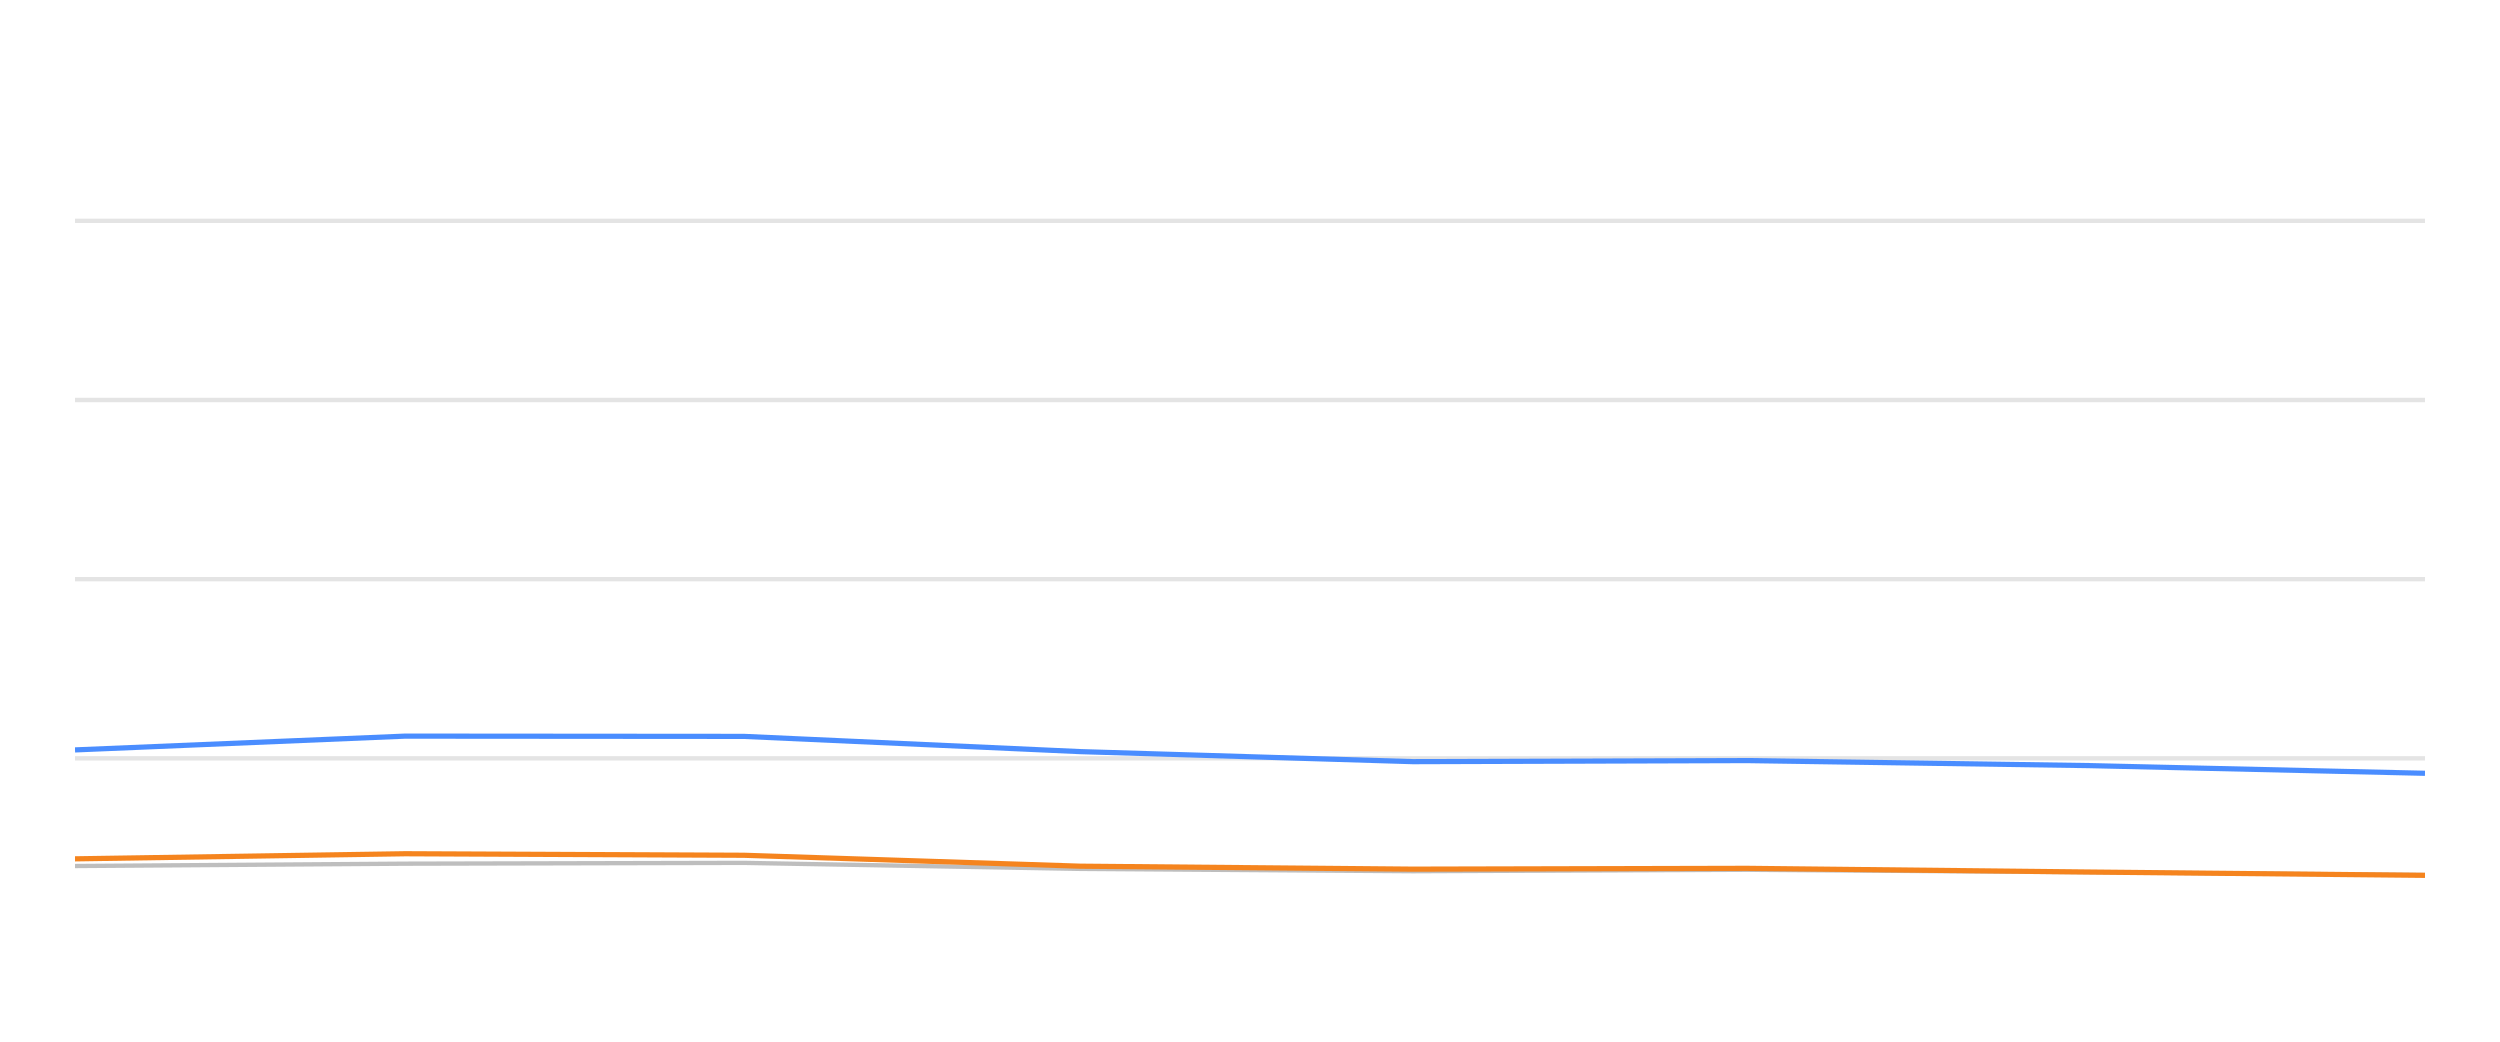
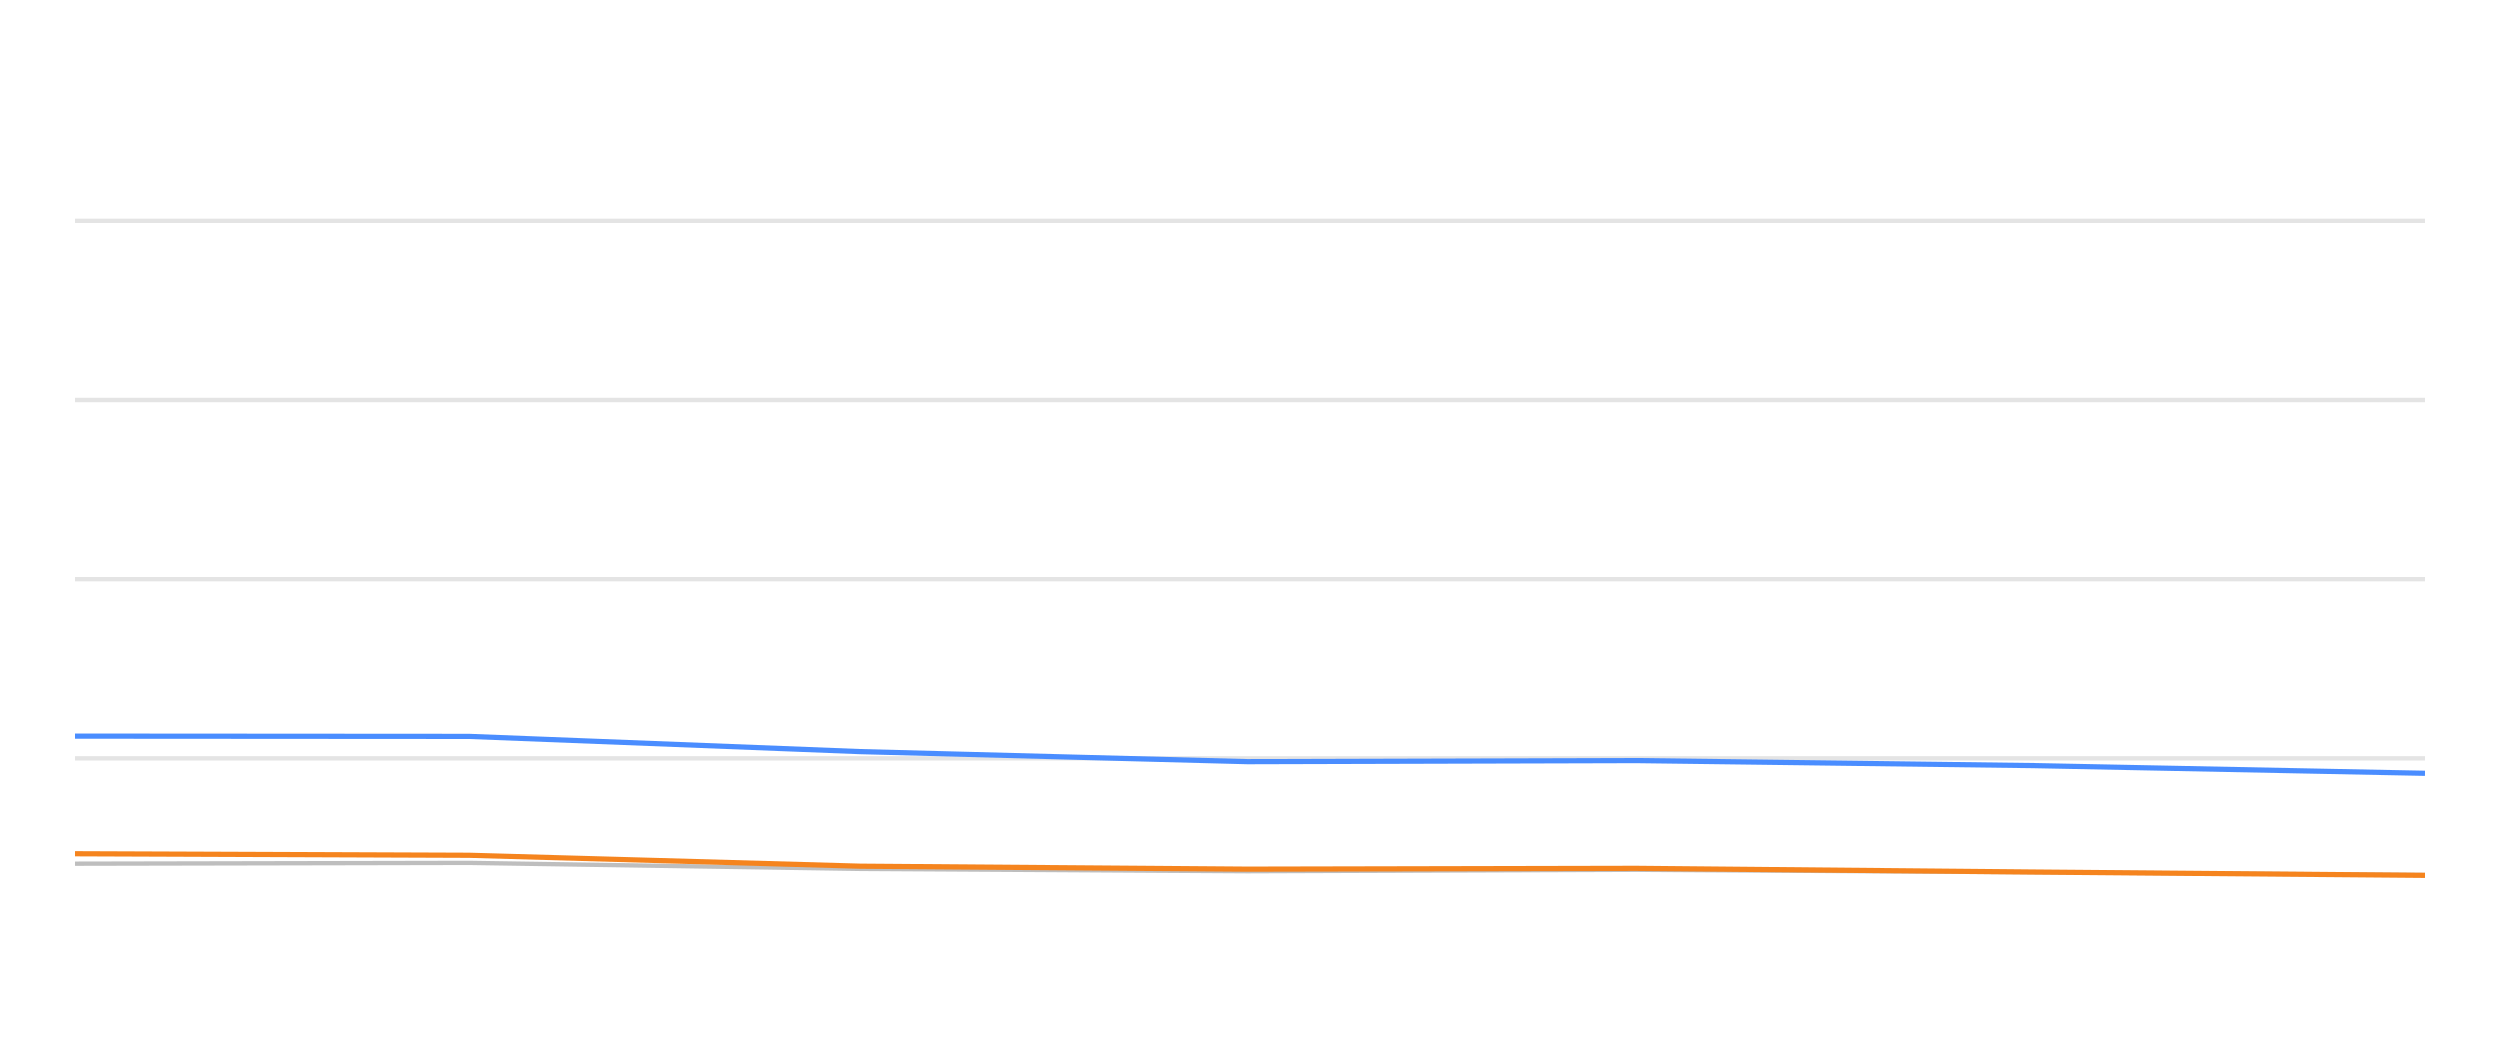
<svg xmlns="http://www.w3.org/2000/svg" width="288pt" height="120pt" viewBox="0 0 288 120" version="1.1">
  <defs>
    <style type="text/css">*{stroke-linejoin: round; stroke-linecap: butt}</style>
  </defs>
  <g id="figure_1">
    <g id="patch_1">
      <path d="M 0 120  L 288 120  L 288 0  L 0 0  L 0 120  z " style="fill: none; opacity: 0" />
    </g>
    <g id="axes_1">
      <g id="patch_2">
        <path d="M 8.64 108  L 279.36 108  L 279.36 4.8  L 8.64 4.8  L 8.64 108  z " style="fill: none" />
      </g>
      <g id="matplotlib.axis_1" />
      <g id="matplotlib.axis_2" />
      <g id="line2d_1">
-         <path d="M 8.64 87.36  L 279.36 87.36  " clip-path="url(#p2b24fa4d49)" style="fill: none; stroke: #b2b2b2; stroke-opacity: 0.35; stroke-width: 0.5; stroke-linecap: square" />
+         <path d="M 8.64 87.36  L 279.36 87.36  " clip-path="url(#pe26b6d29c9)" style="fill: none; stroke: #b2b2b2; stroke-opacity: 0.35; stroke-width: 0.5; stroke-linecap: square" />
      </g>
      <g id="line2d_2">
-         <path d="M 8.64 66.72  L 279.36 66.72  " clip-path="url(#p2b24fa4d49)" style="fill: none; stroke: #b2b2b2; stroke-opacity: 0.35; stroke-width: 0.5; stroke-linecap: square" />
+         <path d="M 8.64 66.72  L 279.36 66.72  " clip-path="url(#pe26b6d29c9)" style="fill: none; stroke: #b2b2b2; stroke-opacity: 0.35; stroke-width: 0.5; stroke-linecap: square" />
      </g>
      <g id="line2d_3">
-         <path d="M 8.64 46.08  L 279.36 46.08  " clip-path="url(#p2b24fa4d49)" style="fill: none; stroke: #b2b2b2; stroke-opacity: 0.35; stroke-width: 0.5; stroke-linecap: square" />
+         <path d="M 8.64 46.08  L 279.36 46.08  " clip-path="url(#pe26b6d29c9)" style="fill: none; stroke: #b2b2b2; stroke-opacity: 0.35; stroke-width: 0.5; stroke-linecap: square" />
      </g>
      <g id="line2d_4">
-         <path d="M 8.64 25.44  L 279.36 25.44  " clip-path="url(#p2b24fa4d49)" style="fill: none; stroke: #b2b2b2; stroke-opacity: 0.35; stroke-width: 0.5; stroke-linecap: square" />
+         <path d="M 8.64 25.44  L 279.36 25.44  " clip-path="url(#pe26b6d29c9)" style="fill: none; stroke: #b2b2b2; stroke-opacity: 0.35; stroke-width: 0.5; stroke-linecap: square" />
      </g>
      <g id="line2d_5">
-         <path d="M 8.64 99.765  L 46.68 99.496  L 85.694 99.403  L 124.422 100.095  L 162.763 100.363  L 201.254 100.198  L 240.551 100.477  L 279.36 100.797  " clip-path="url(#p2b24fa4d49)" style="fill: none; stroke: #bebebe; stroke-width: 0.5; stroke-linecap: round" />
+         <path d="M 8.64 99.496  L 54.031 99.403  L 99.092 100.095  L 143.701 100.363  L 188.485 100.198  L 234.206 100.477  L 279.36 100.797  " clip-path="url(#pe26b6d29c9)" style="fill: none; stroke: #bebebe; stroke-width: 0.5; stroke-linecap: round" />
      </g>
      <g id="line2d_6">
-         <path d="M 8.64 86.39  L 46.68 84.801  L 85.694 84.832  L 124.422 86.586  L 162.763 87.742  L 201.254 87.618  L 240.551 88.196  L 279.36 89.083  " clip-path="url(#p2b24fa4d49)" style="fill: none; stroke: #4a8dff; stroke-width: 0.6" />
+         <path d="M 8.64 84.801  L 54.031 84.832  L 99.092 86.586  L 143.701 87.742  L 188.485 87.618  L 234.206 88.196  L 279.36 89.083  " clip-path="url(#pe26b6d29c9)" style="fill: none; stroke: #4a8dff; stroke-width: 0.6" />
      </g>
      <g id="line2d_7">
-         <path d="M 8.64 98.939  L 46.68 98.351  L 85.694 98.526  L 124.422 99.785  L 162.763 100.126  L 201.254 100.033  L 240.551 100.456  L 279.36 100.838  " clip-path="url(#p2b24fa4d49)" style="fill: none; stroke: #f5841e; stroke-width: 0.6" />
+         <path d="M 8.64 98.351  L 54.031 98.526  L 99.092 99.785  L 143.701 100.126  L 188.485 100.033  L 234.206 100.456  L 279.36 100.838  " clip-path="url(#pe26b6d29c9)" style="fill: none; stroke: #f5841e; stroke-width: 0.6" />
      </g>
    </g>
  </g>
  <defs>
-     <clipPath id="p2b24fa4d49">
+     <clipPath id="pe26b6d29c9">
      <rect x="8.64" y="4.8" width="270.72" height="103.2" />
    </clipPath>
  </defs>
</svg>
